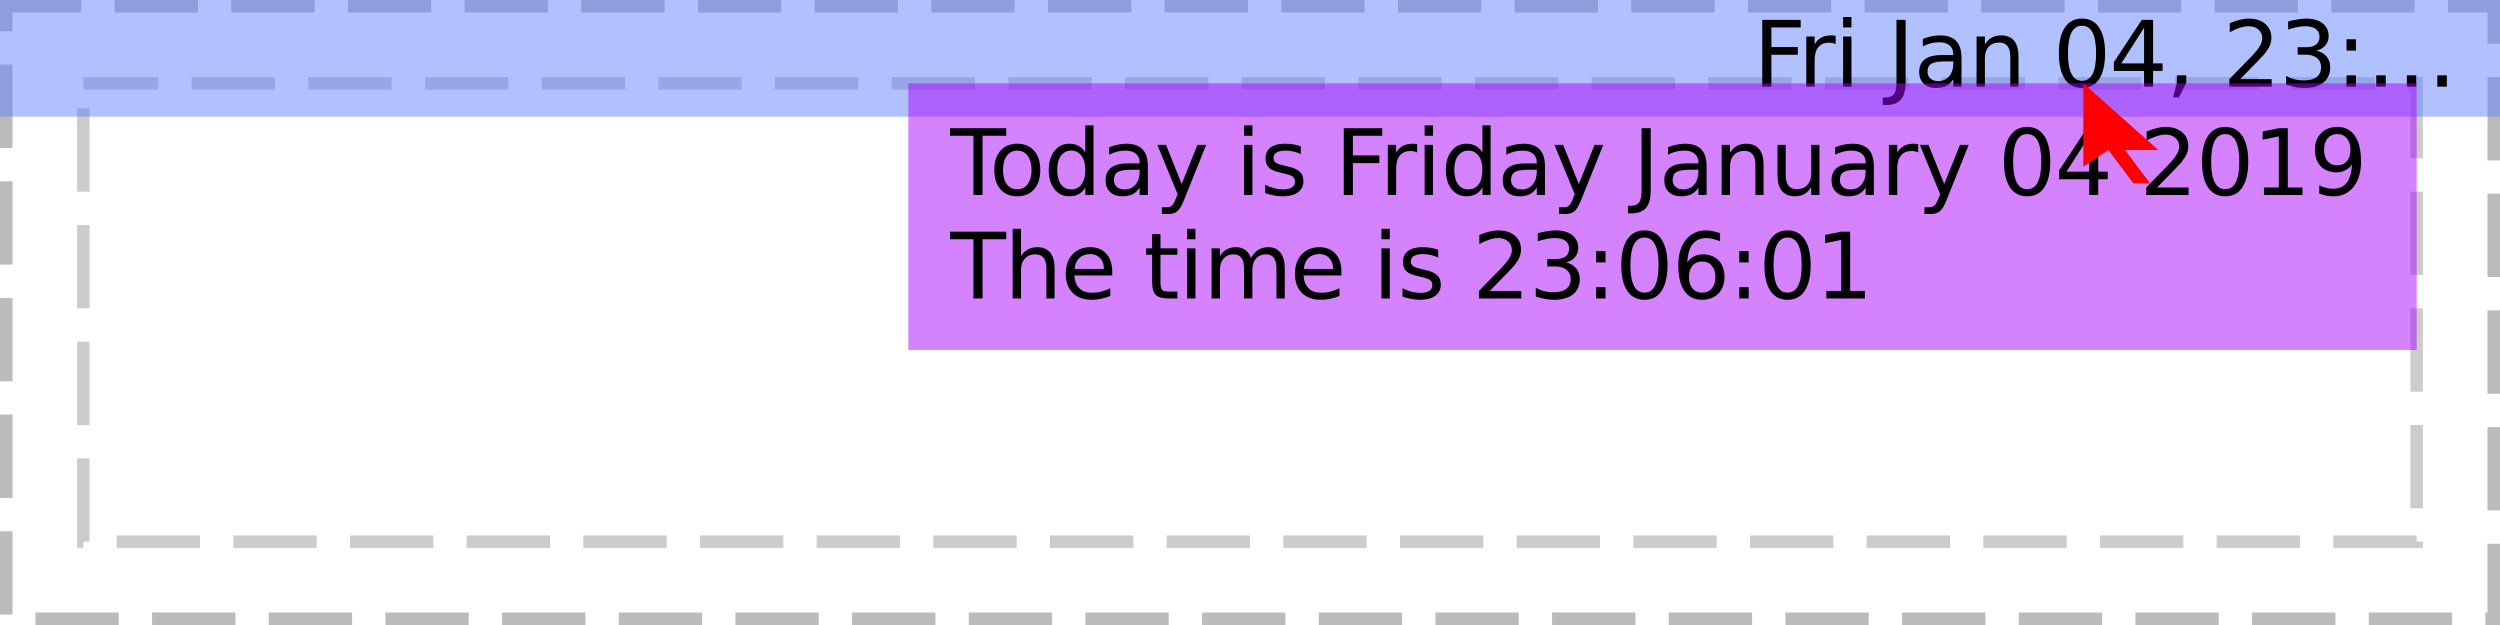
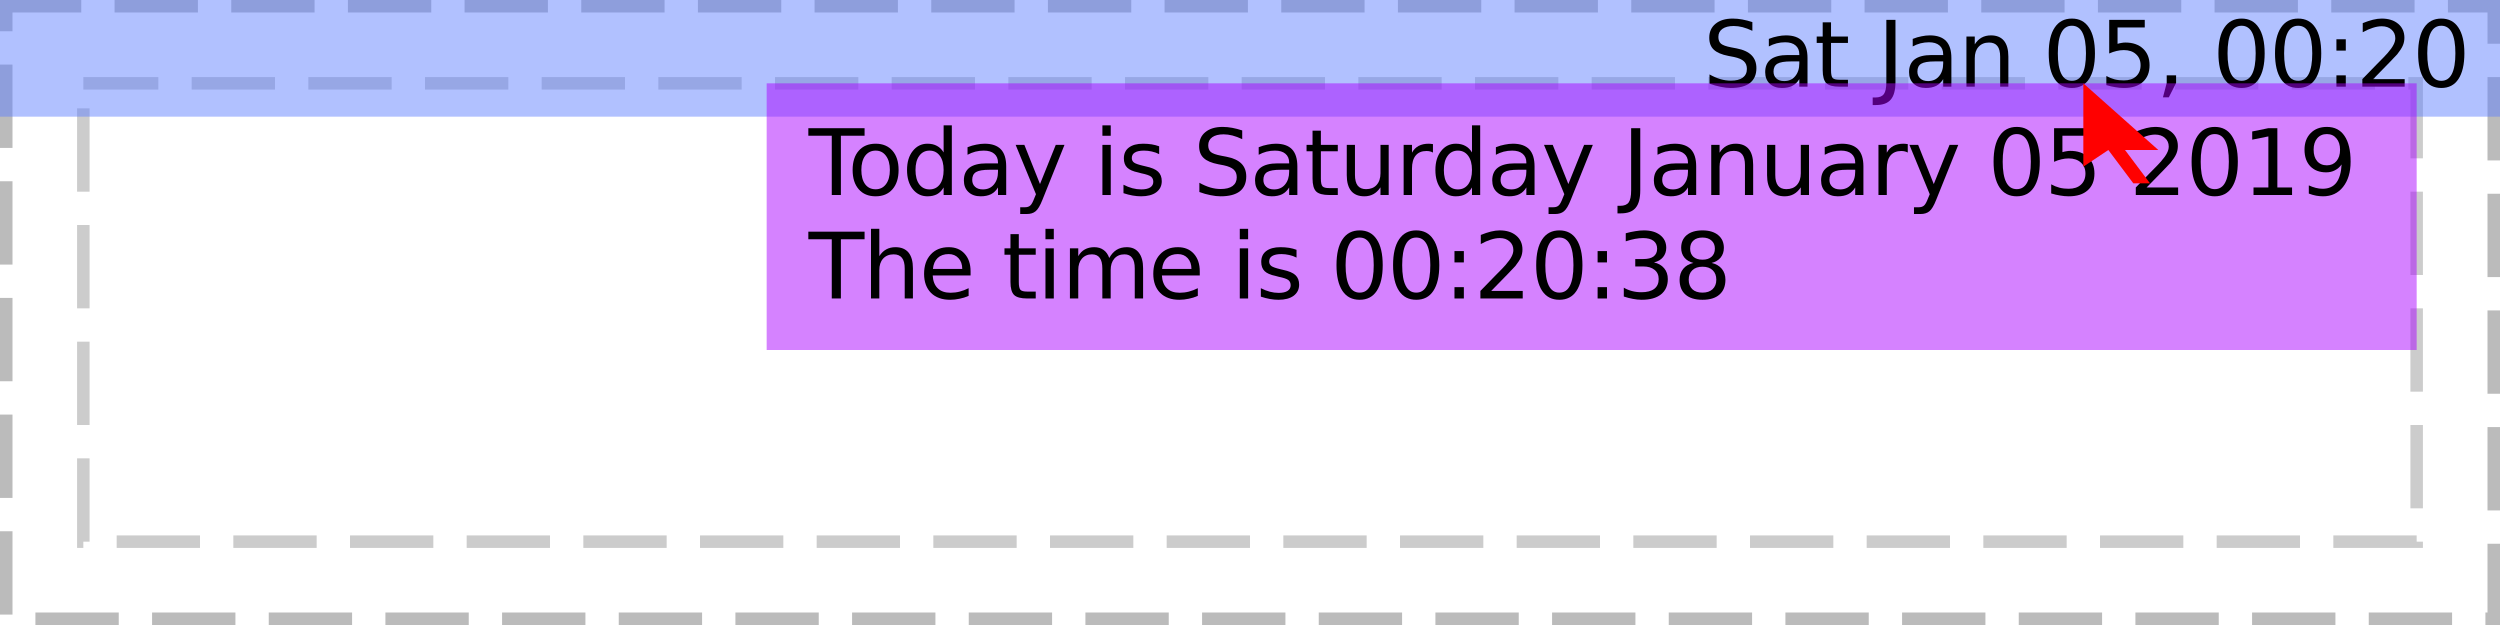
<svg xmlns="http://www.w3.org/2000/svg" xmlns:xlink="http://www.w3.org/1999/xlink" width="300pt" height="75pt" viewBox="0 0 300 75" version="1.1">
  <defs>
    <g>
      <symbol overflow="visible" id="glyph0-0">
        <path style="stroke:none;" d="M 0.547 1.938 L 0.547 -7.75 L 6.047 -7.75 L 6.047 1.938 Z M 1.172 1.328 L 5.438 1.328 L 5.438 -7.141 L 1.172 -7.141 Z M 1.172 1.328 " />
      </symbol>
      <symbol overflow="visible" id="glyph0-1">
        <path style="stroke:none;" d="" />
      </symbol>
      <symbol overflow="visible" id="glyph0-2">
-         <path style="stroke:none;" d="M 1.078 -8.016 L 5.688 -8.016 L 5.688 -7.109 L 2.172 -7.109 L 2.172 -4.75 L 5.344 -4.75 L 5.344 -3.828 L 2.172 -3.828 L 2.172 0 L 1.078 0 Z M 1.078 -8.016 " />
+         <path style="stroke:none;" d="M 5.891 -7.75 L 5.891 -6.703 C 5.473 -6.898 5.082 -7.047 4.719 -7.141 C 4.352 -7.234 4 -7.281 3.656 -7.281 C 3.07 -7.281 2.617 -7.164 2.297 -6.938 C 1.973 -6.707 1.812 -6.383 1.812 -5.969 C 1.812 -5.613 1.914 -5.344 2.125 -5.156 C 2.344 -4.977 2.75 -4.832 3.344 -4.719 L 4 -4.594 C 4.812 -4.438 5.41 -4.16 5.797 -3.766 C 6.18 -3.379 6.375 -2.863 6.375 -2.219 C 6.375 -1.438 6.113 -0.844 5.594 -0.438 C 5.07 -0.039 4.305 0.156 3.297 0.156 C 2.922 0.156 2.516 0.109 2.078 0.016 C 1.648 -0.066 1.207 -0.191 0.75 -0.359 L 0.75 -1.469 C 1.195 -1.219 1.629 -1.031 2.047 -0.906 C 2.473 -0.781 2.891 -0.719 3.297 -0.719 C 3.922 -0.719 4.398 -0.836 4.734 -1.078 C 5.066 -1.328 5.234 -1.676 5.234 -2.125 C 5.234 -2.52 5.113 -2.828 4.875 -3.047 C 4.633 -3.273 4.238 -3.445 3.688 -3.562 L 3.031 -3.688 C 2.219 -3.844 1.629 -4.094 1.266 -4.438 C 0.898 -4.781 0.719 -5.258 0.719 -5.875 C 0.719 -6.582 0.969 -7.141 1.469 -7.547 C 1.969 -7.961 2.66 -8.172 3.547 -8.172 C 3.922 -8.172 4.301 -8.133 4.688 -8.062 C 5.082 -7.988 5.484 -7.883 5.891 -7.75 Z M 5.891 -7.75 " />
      </symbol>
      <symbol overflow="visible" id="glyph0-3">
-         <path style="stroke:none;" d="M 4.516 -5.094 C 4.41 -5.156 4.289 -5.203 4.156 -5.234 C 4.031 -5.266 3.891 -5.281 3.734 -5.281 C 3.172 -5.281 2.738 -5.098 2.438 -4.734 C 2.145 -4.367 2 -3.848 2 -3.172 L 2 0 L 1 0 L 1 -6.016 L 2 -6.016 L 2 -5.078 C 2.195 -5.441 2.461 -5.711 2.797 -5.891 C 3.129 -6.066 3.535 -6.156 4.016 -6.156 C 4.086 -6.156 4.16 -6.148 4.234 -6.141 C 4.316 -6.141 4.41 -6.129 4.516 -6.109 Z M 4.516 -5.094 " />
+         <path style="stroke:none;" d="M 3.766 -3.031 C 2.973 -3.031 2.422 -2.938 2.109 -2.75 C 1.805 -2.562 1.656 -2.25 1.656 -1.812 C 1.656 -1.469 1.77 -1.191 2 -0.984 C 2.227 -0.773 2.539 -0.672 2.938 -0.672 C 3.488 -0.672 3.926 -0.863 4.25 -1.25 C 4.582 -1.645 4.75 -2.16 4.75 -2.797 L 4.75 -3.031 Z M 5.734 -3.438 L 5.734 0 L 4.75 0 L 4.75 -0.906 C 4.531 -0.539 4.25 -0.27 3.906 -0.094 C 3.57 0.07 3.16 0.156 2.672 0.156 C 2.055 0.156 1.566 -0.016 1.203 -0.359 C 0.836 -0.703 0.656 -1.164 0.656 -1.75 C 0.656 -2.426 0.879 -2.938 1.328 -3.281 C 1.785 -3.625 2.469 -3.797 3.375 -3.797 L 4.75 -3.797 L 4.75 -3.891 C 4.75 -4.348 4.598 -4.703 4.297 -4.953 C 4.004 -5.203 3.586 -5.328 3.047 -5.328 C 2.703 -5.328 2.363 -5.285 2.031 -5.203 C 1.707 -5.117 1.395 -4.992 1.094 -4.828 L 1.094 -5.734 C 1.457 -5.879 1.812 -5.984 2.156 -6.047 C 2.5 -6.117 2.828 -6.156 3.141 -6.156 C 4.016 -6.156 4.664 -5.93 5.094 -5.484 C 5.52 -5.035 5.734 -4.352 5.734 -3.438 Z M 5.734 -3.438 " />
      </symbol>
      <symbol overflow="visible" id="glyph0-4">
-         <path style="stroke:none;" d="M 1.031 -6.016 L 2.031 -6.016 L 2.031 0 L 1.031 0 Z M 1.031 -8.359 L 2.031 -8.359 L 2.031 -7.109 L 1.031 -7.109 Z M 1.031 -8.359 " />
+         <path style="stroke:none;" d="M 2.016 -7.719 L 2.016 -6.016 L 4.047 -6.016 L 4.047 -5.25 L 2.016 -5.25 L 2.016 -1.984 C 2.016 -1.492 2.082 -1.176 2.219 -1.031 C 2.352 -0.895 2.625 -0.828 3.031 -0.828 L 4.047 -0.828 L 4.047 0 L 3.031 0 C 2.27 0 1.742 -0.141 1.453 -0.422 C 1.16 -0.711 1.016 -1.234 1.016 -1.984 L 1.016 -5.25 L 0.297 -5.25 L 0.297 -6.016 L 1.016 -6.016 L 1.016 -7.719 Z M 2.016 -7.719 " />
      </symbol>
      <symbol overflow="visible" id="glyph0-5">
        <path style="stroke:none;" d="M 1.078 -8.016 L 2.172 -8.016 L 2.172 -0.562 C 2.172 0.406 1.984 1.109 1.609 1.547 C 1.242 1.984 0.656 2.203 -0.156 2.203 L -0.562 2.203 L -0.562 1.297 L -0.234 1.297 C 0.242 1.297 0.582 1.16 0.781 0.891 C 0.977 0.617 1.078 0.133 1.078 -0.562 Z M 1.078 -8.016 " />
      </symbol>
      <symbol overflow="visible" id="glyph0-6">
-         <path style="stroke:none;" d="M 3.766 -3.031 C 2.973 -3.031 2.422 -2.938 2.109 -2.75 C 1.805 -2.562 1.656 -2.25 1.656 -1.812 C 1.656 -1.469 1.77 -1.191 2 -0.984 C 2.227 -0.773 2.539 -0.672 2.938 -0.672 C 3.488 -0.672 3.926 -0.863 4.25 -1.25 C 4.582 -1.645 4.75 -2.16 4.75 -2.797 L 4.75 -3.031 Z M 5.734 -3.438 L 5.734 0 L 4.75 0 L 4.75 -0.906 C 4.531 -0.539 4.25 -0.27 3.906 -0.094 C 3.57 0.07 3.16 0.156 2.672 0.156 C 2.055 0.156 1.566 -0.016 1.203 -0.359 C 0.836 -0.703 0.656 -1.164 0.656 -1.75 C 0.656 -2.426 0.879 -2.938 1.328 -3.281 C 1.785 -3.625 2.469 -3.797 3.375 -3.797 L 4.75 -3.797 L 4.75 -3.891 C 4.75 -4.348 4.598 -4.703 4.297 -4.953 C 4.004 -5.203 3.586 -5.328 3.047 -5.328 C 2.703 -5.328 2.363 -5.285 2.031 -5.203 C 1.707 -5.117 1.395 -4.992 1.094 -4.828 L 1.094 -5.734 C 1.457 -5.879 1.812 -5.984 2.156 -6.047 C 2.5 -6.117 2.828 -6.156 3.141 -6.156 C 4.016 -6.156 4.664 -5.93 5.094 -5.484 C 5.52 -5.035 5.734 -4.352 5.734 -3.438 Z M 5.734 -3.438 " />
+         <path style="stroke:none;" d="M 6.031 -3.625 L 6.031 0 L 5.047 0 L 5.047 -3.594 C 5.047 -4.164 4.938 -4.594 4.719 -4.875 C 4.5 -5.156 4.164 -5.297 3.719 -5.297 C 3.188 -5.297 2.766 -5.125 2.453 -4.781 C 2.148 -4.445 2 -3.988 2 -3.406 L 2 0 L 1 0 L 1 -6.016 L 2 -6.016 L 2 -5.078 C 2.227 -5.441 2.504 -5.711 2.828 -5.891 C 3.148 -6.066 3.52 -6.156 3.938 -6.156 C 4.625 -6.156 5.145 -5.941 5.5 -5.516 C 5.852 -5.086 6.031 -4.457 6.031 -3.625 Z M 6.031 -3.625 " />
      </symbol>
      <symbol overflow="visible" id="glyph0-7">
-         <path style="stroke:none;" d="M 6.031 -3.625 L 6.031 0 L 5.047 0 L 5.047 -3.594 C 5.047 -4.164 4.938 -4.594 4.719 -4.875 C 4.5 -5.156 4.164 -5.297 3.719 -5.297 C 3.188 -5.297 2.766 -5.125 2.453 -4.781 C 2.148 -4.445 2 -3.988 2 -3.406 L 2 0 L 1 0 L 1 -6.016 L 2 -6.016 L 2 -5.078 C 2.227 -5.441 2.504 -5.711 2.828 -5.891 C 3.148 -6.066 3.52 -6.156 3.938 -6.156 C 4.625 -6.156 5.145 -5.941 5.5 -5.516 C 5.852 -5.086 6.031 -4.457 6.031 -3.625 Z M 6.031 -3.625 " />
+         <path style="stroke:none;" d="M 3.5 -7.312 C 2.938 -7.312 2.516 -7.035 2.234 -6.484 C 1.953 -5.93 1.812 -5.102 1.812 -4 C 1.812 -2.906 1.953 -2.082 2.234 -1.531 C 2.516 -0.977 2.938 -0.703 3.5 -0.703 C 4.062 -0.703 4.484 -0.977 4.766 -1.531 C 5.047 -2.082 5.188 -2.906 5.188 -4 C 5.188 -5.102 5.047 -5.93 4.766 -6.484 C 4.484 -7.035 4.062 -7.312 3.5 -7.312 Z M 3.5 -8.172 C 4.395 -8.172 5.078 -7.812 5.547 -7.094 C 6.023 -6.383 6.266 -5.352 6.266 -4 C 6.266 -2.656 6.023 -1.625 5.547 -0.906 C 5.078 -0.195 4.395 0.156 3.5 0.156 C 2.602 0.156 1.914 -0.195 1.438 -0.906 C 0.957 -1.625 0.719 -2.656 0.719 -4 C 0.719 -5.352 0.957 -6.383 1.438 -7.094 C 1.914 -7.812 2.602 -8.172 3.5 -8.172 Z M 3.5 -8.172 " />
      </symbol>
      <symbol overflow="visible" id="glyph0-8">
-         <path style="stroke:none;" d="M 3.5 -7.312 C 2.938 -7.312 2.516 -7.035 2.234 -6.484 C 1.953 -5.93 1.812 -5.102 1.812 -4 C 1.812 -2.906 1.953 -2.082 2.234 -1.531 C 2.516 -0.977 2.938 -0.703 3.5 -0.703 C 4.062 -0.703 4.484 -0.977 4.766 -1.531 C 5.047 -2.082 5.188 -2.906 5.188 -4 C 5.188 -5.102 5.047 -5.93 4.766 -6.484 C 4.484 -7.035 4.062 -7.312 3.5 -7.312 Z M 3.5 -8.172 C 4.395 -8.172 5.078 -7.812 5.547 -7.094 C 6.023 -6.383 6.266 -5.352 6.266 -4 C 6.266 -2.656 6.023 -1.625 5.547 -0.906 C 5.078 -0.195 4.395 0.156 3.5 0.156 C 2.602 0.156 1.914 -0.195 1.438 -0.906 C 0.957 -1.625 0.719 -2.656 0.719 -4 C 0.719 -5.352 0.957 -6.383 1.438 -7.094 C 1.914 -7.812 2.602 -8.172 3.5 -8.172 Z M 3.5 -8.172 " />
+         <path style="stroke:none;" d="M 1.188 -8.016 L 5.453 -8.016 L 5.453 -7.109 L 2.188 -7.109 L 2.188 -5.141 C 2.344 -5.191 2.5 -5.227 2.656 -5.25 C 2.812 -5.281 2.969 -5.297 3.125 -5.297 C 4.02 -5.297 4.727 -5.051 5.25 -4.562 C 5.77 -4.07 6.031 -3.41 6.031 -2.578 C 6.031 -1.711 5.758 -1.039 5.219 -0.562 C 4.688 -0.082 3.93 0.156 2.953 0.156 C 2.617 0.156 2.273 0.125 1.922 0.062 C 1.578 0.008 1.219 -0.07 0.844 -0.188 L 0.844 -1.281 C 1.164 -1.102 1.5 -0.969 1.844 -0.875 C 2.188 -0.789 2.551 -0.75 2.938 -0.75 C 3.562 -0.75 4.051 -0.91 4.406 -1.234 C 4.77 -1.566 4.953 -2.016 4.953 -2.578 C 4.953 -3.129 4.77 -3.566 4.406 -3.891 C 4.051 -4.223 3.562 -4.391 2.938 -4.391 C 2.645 -4.391 2.352 -4.352 2.062 -4.281 C 1.781 -4.219 1.488 -4.117 1.188 -3.984 Z M 1.188 -8.016 " />
      </symbol>
      <symbol overflow="visible" id="glyph0-9">
-         <path style="stroke:none;" d="M 4.156 -7.078 L 1.422 -2.797 L 4.156 -2.797 Z M 3.875 -8.016 L 5.234 -8.016 L 5.234 -2.797 L 6.375 -2.797 L 6.375 -1.891 L 5.234 -1.891 L 5.234 0 L 4.156 0 L 4.156 -1.891 L 0.531 -1.891 L 0.531 -2.938 Z M 3.875 -8.016 " />
+         <path style="stroke:none;" d="M 1.297 -1.359 L 2.422 -1.359 L 2.422 -0.438 L 1.547 1.281 L 0.844 1.281 L 1.297 -0.438 Z M 1.297 -1.359 " />
      </symbol>
      <symbol overflow="visible" id="glyph0-10">
-         <path style="stroke:none;" d="M 1.297 -1.359 L 2.422 -1.359 L 2.422 -0.438 L 1.547 1.281 L 0.844 1.281 L 1.297 -0.438 Z M 1.297 -1.359 " />
+         <path style="stroke:none;" d="M 1.297 -1.359 L 2.422 -1.359 L 2.422 0 L 1.297 0 Z M 1.297 -5.688 L 2.422 -5.688 L 2.422 -4.328 L 1.297 -4.328 Z M 1.297 -5.688 " />
      </symbol>
      <symbol overflow="visible" id="glyph0-11">
        <path style="stroke:none;" d="M 2.109 -0.906 L 5.891 -0.906 L 5.891 0 L 0.812 0 L 0.812 -0.906 C 1.219 -1.332 1.773 -1.906 2.484 -2.625 C 3.203 -3.344 3.648 -3.805 3.828 -4.016 C 4.172 -4.41 4.41 -4.742 4.547 -5.016 C 4.691 -5.285 4.766 -5.551 4.766 -5.812 C 4.766 -6.238 4.613 -6.582 4.312 -6.844 C 4.02 -7.113 3.629 -7.25 3.141 -7.25 C 2.805 -7.25 2.445 -7.188 2.062 -7.062 C 1.688 -6.945 1.285 -6.77 0.859 -6.531 L 0.859 -7.625 C 1.297 -7.801 1.703 -7.938 2.078 -8.031 C 2.461 -8.125 2.812 -8.172 3.125 -8.172 C 3.957 -8.172 4.617 -7.961 5.109 -7.547 C 5.609 -7.129 5.859 -6.57 5.859 -5.875 C 5.859 -5.539 5.797 -5.227 5.672 -4.938 C 5.547 -4.645 5.32 -4.297 5 -3.891 C 4.906 -3.785 4.617 -3.484 4.141 -2.984 C 3.66 -2.492 2.984 -1.801 2.109 -0.906 Z M 2.109 -0.906 " />
      </symbol>
      <symbol overflow="visible" id="glyph0-12">
+         <path style="stroke:none;" d="M -0.031 -8.016 L 6.75 -8.016 L 6.75 -7.109 L 3.906 -7.109 L 3.906 0 L 2.812 0 L 2.812 -7.109 L -0.031 -7.109 Z M -0.031 -8.016 " />
+       </symbol>
+       <symbol overflow="visible" id="glyph0-13">
+         <path style="stroke:none;" d="M 3.375 -5.328 C 2.844 -5.328 2.422 -5.117 2.109 -4.703 C 1.805 -4.285 1.656 -3.719 1.656 -3 C 1.656 -2.281 1.805 -1.711 2.109 -1.297 C 2.41 -0.891 2.832 -0.688 3.375 -0.688 C 3.895 -0.688 4.305 -0.891 4.609 -1.297 C 4.922 -1.711 5.078 -2.281 5.078 -3 C 5.078 -3.719 4.922 -4.285 4.609 -4.703 C 4.305 -5.117 3.895 -5.328 3.375 -5.328 Z M 3.375 -6.156 C 4.227 -6.156 4.898 -5.875 5.391 -5.312 C 5.879 -4.758 6.125 -3.988 6.125 -3 C 6.125 -2.02 5.879 -1.25 5.391 -0.688 C 4.898 -0.125 4.227 0.156 3.375 0.156 C 2.508 0.156 1.832 -0.125 1.344 -0.688 C 0.852 -1.25 0.609 -2.02 0.609 -3 C 0.609 -3.988 0.852 -4.758 1.344 -5.312 C 1.832 -5.875 2.508 -6.156 3.375 -6.156 Z M 3.375 -6.156 " />
+       </symbol>
+       <symbol overflow="visible" id="glyph0-14">
+         <path style="stroke:none;" d="M 5 -5.109 L 5 -8.359 L 5.984 -8.359 L 5.984 0 L 5 0 L 5 -0.906 C 4.789 -0.539 4.523 -0.27 4.203 -0.094 C 3.891 0.07 3.508 0.156 3.062 0.156 C 2.344 0.156 1.754 -0.129 1.297 -0.703 C 0.836 -1.285 0.609 -2.051 0.609 -3 C 0.609 -3.945 0.836 -4.707 1.297 -5.281 C 1.754 -5.863 2.344 -6.156 3.062 -6.156 C 3.508 -6.156 3.891 -6.066 4.203 -5.891 C 4.523 -5.723 4.789 -5.461 5 -5.109 Z M 1.625 -3 C 1.625 -2.27 1.773 -1.695 2.078 -1.281 C 2.379 -0.875 2.789 -0.672 3.312 -0.672 C 3.832 -0.672 4.242 -0.875 4.547 -1.281 C 4.848 -1.695 5 -2.27 5 -3 C 5 -3.727 4.848 -4.297 4.547 -4.703 C 4.242 -5.117 3.832 -5.328 3.312 -5.328 C 2.789 -5.328 2.379 -5.117 2.078 -4.703 C 1.773 -4.297 1.625 -3.727 1.625 -3 Z M 1.625 -3 " />
+       </symbol>
+       <symbol overflow="visible" id="glyph0-15">
+         <path style="stroke:none;" d="M 3.547 0.562 C 3.266 1.281 2.988 1.742 2.719 1.953 C 2.457 2.172 2.102 2.281 1.656 2.281 L 0.875 2.281 L 0.875 1.469 L 1.453 1.469 C 1.723 1.469 1.93 1.398 2.078 1.266 C 2.234 1.141 2.398 0.836 2.578 0.359 L 2.766 -0.094 L 0.328 -6.016 L 1.375 -6.016 L 3.25 -1.312 L 5.141 -6.016 L 6.188 -6.016 Z M 3.547 0.562 " />
+       </symbol>
+       <symbol overflow="visible" id="glyph0-16">
+         <path style="stroke:none;" d="M 1.031 -6.016 L 2.031 -6.016 L 2.031 0 L 1.031 0 Z M 1.031 -8.359 L 2.031 -8.359 L 2.031 -7.109 L 1.031 -7.109 Z M 1.031 -8.359 " />
+       </symbol>
+       <symbol overflow="visible" id="glyph0-17">
+         <path style="stroke:none;" d="M 4.875 -5.844 L 4.875 -4.906 C 4.594 -5.051 4.301 -5.156 4 -5.219 C 3.695 -5.289 3.383 -5.328 3.062 -5.328 C 2.57 -5.328 2.203 -5.25 1.953 -5.094 C 1.711 -4.945 1.594 -4.727 1.594 -4.438 C 1.594 -4.207 1.68 -4.023 1.859 -3.891 C 2.035 -3.766 2.391 -3.641 2.922 -3.516 L 3.25 -3.438 C 3.957 -3.289 4.457 -3.078 4.75 -2.797 C 5.039 -2.523 5.188 -2.145 5.188 -1.656 C 5.188 -1.102 4.969 -0.66 4.531 -0.328 C 4.094 -0.004 3.484 0.156 2.703 0.156 C 2.379 0.156 2.039 0.125 1.688 0.062 C 1.344 0 0.977 -0.094 0.594 -0.219 L 0.594 -1.234 C 0.957 -1.047 1.316 -0.906 1.672 -0.812 C 2.023 -0.719 2.379 -0.672 2.734 -0.672 C 3.191 -0.672 3.547 -0.75 3.797 -0.906 C 4.047 -1.07 4.172 -1.297 4.172 -1.578 C 4.172 -1.848 4.082 -2.055 3.906 -2.203 C 3.727 -2.348 3.332 -2.484 2.719 -2.609 L 2.375 -2.703 C 1.758 -2.828 1.316 -3.02 1.047 -3.281 C 0.773 -3.551 0.641 -3.922 0.641 -4.391 C 0.641 -4.953 0.836 -5.383 1.234 -5.688 C 1.641 -6 2.211 -6.156 2.953 -6.156 C 3.316 -6.156 3.66 -6.129 3.984 -6.078 C 4.305 -6.023 4.602 -5.945 4.875 -5.844 Z M 4.875 -5.844 " />
+       </symbol>
+       <symbol overflow="visible" id="glyph0-18">
+         <path style="stroke:none;" d="M 0.938 -2.375 L 0.938 -6.016 L 1.922 -6.016 L 1.922 -2.406 C 1.922 -1.844 2.031 -1.414 2.25 -1.125 C 2.477 -0.844 2.812 -0.703 3.25 -0.703 C 3.789 -0.703 4.211 -0.867 4.516 -1.203 C 4.828 -1.547 4.984 -2.016 4.984 -2.609 L 4.984 -6.016 L 5.969 -6.016 L 5.969 0 L 4.984 0 L 4.984 -0.922 C 4.742 -0.555 4.461 -0.285 4.141 -0.109 C 3.828 0.066 3.461 0.156 3.047 0.156 C 2.359 0.156 1.832 -0.055 1.469 -0.484 C 1.113 -0.922 0.938 -1.551 0.938 -2.375 Z M 3.422 -6.156 Z M 3.422 -6.156 " />
+       </symbol>
+       <symbol overflow="visible" id="glyph0-19">
+         <path style="stroke:none;" d="M 4.516 -5.094 C 4.41 -5.156 4.289 -5.203 4.156 -5.234 C 4.031 -5.266 3.891 -5.281 3.734 -5.281 C 3.172 -5.281 2.738 -5.098 2.438 -4.734 C 2.145 -4.367 2 -3.848 2 -3.172 L 2 0 L 1 0 L 1 -6.016 L 2 -6.016 L 2 -5.078 C 2.195 -5.441 2.461 -5.711 2.797 -5.891 C 3.129 -6.066 3.535 -6.156 4.016 -6.156 C 4.086 -6.156 4.16 -6.148 4.234 -6.141 C 4.316 -6.141 4.41 -6.129 4.516 -6.109 Z M 4.516 -5.094 " />
+       </symbol>
+       <symbol overflow="visible" id="glyph0-20">
+         <path style="stroke:none;" d="M 1.359 -0.906 L 3.141 -0.906 L 3.141 -7.031 L 1.203 -6.641 L 1.203 -7.625 L 3.125 -8.016 L 4.219 -8.016 L 4.219 -0.906 L 5.984 -0.906 L 5.984 0 L 1.359 0 Z M 1.359 -0.906 " />
+       </symbol>
+       <symbol overflow="visible" id="glyph0-21">
+         <path style="stroke:none;" d="M 1.203 -0.172 L 1.203 -1.156 C 1.473 -1.031 1.75 -0.93 2.031 -0.859 C 2.312 -0.785 2.586 -0.75 2.859 -0.75 C 3.578 -0.75 4.125 -0.988 4.5 -1.469 C 4.875 -1.957 5.086 -2.691 5.141 -3.672 C 4.93 -3.367 4.664 -3.133 4.344 -2.969 C 4.031 -2.801 3.68 -2.719 3.297 -2.719 C 2.492 -2.719 1.859 -2.957 1.391 -3.438 C 0.922 -3.926 0.688 -4.594 0.688 -5.438 C 0.688 -6.258 0.93 -6.922 1.422 -7.422 C 1.91 -7.922 2.562 -8.172 3.375 -8.172 C 4.301 -8.172 5.004 -7.812 5.484 -7.094 C 5.973 -6.383 6.219 -5.352 6.219 -4 C 6.219 -2.738 5.914 -1.727 5.312 -0.969 C 4.719 -0.219 3.914 0.156 2.906 0.156 C 2.633 0.156 2.359 0.129 2.078 0.078 C 1.797 0.023 1.504 -0.055 1.203 -0.172 Z M 3.375 -3.562 C 3.852 -3.562 4.234 -3.727 4.516 -4.062 C 4.805 -4.395 4.953 -4.852 4.953 -5.438 C 4.953 -6.008 4.805 -6.461 4.516 -6.797 C 4.234 -7.141 3.852 -7.312 3.375 -7.312 C 2.883 -7.312 2.492 -7.141 2.203 -6.797 C 1.922 -6.461 1.781 -6.008 1.781 -5.438 C 1.781 -4.852 1.922 -4.395 2.203 -4.062 C 2.492 -3.727 2.883 -3.562 3.375 -3.562 Z M 3.375 -3.562 " />
+       </symbol>
+       <symbol overflow="visible" id="glyph0-22">
+         <path style="stroke:none;" d="M 6.031 -3.625 L 6.031 0 L 5.047 0 L 5.047 -3.594 C 5.047 -4.164 4.938 -4.594 4.719 -4.875 C 4.5 -5.156 4.164 -5.297 3.719 -5.297 C 3.188 -5.297 2.766 -5.125 2.453 -4.781 C 2.148 -4.445 2 -3.988 2 -3.406 L 2 0 L 1 0 L 1 -8.359 L 2 -8.359 L 2 -5.078 C 2.227 -5.441 2.504 -5.711 2.828 -5.891 C 3.148 -6.066 3.52 -6.156 3.938 -6.156 C 4.625 -6.156 5.145 -5.941 5.5 -5.516 C 5.852 -5.086 6.031 -4.457 6.031 -3.625 Z M 6.031 -3.625 " />
+       </symbol>
+       <symbol overflow="visible" id="glyph0-23">
+         <path style="stroke:none;" d="M 6.188 -3.25 L 6.188 -2.766 L 1.641 -2.766 C 1.68 -2.086 1.883 -1.57 2.25 -1.219 C 2.613 -0.863 3.125 -0.688 3.781 -0.688 C 4.164 -0.688 4.535 -0.734 4.891 -0.828 C 5.242 -0.922 5.598 -1.055 5.953 -1.234 L 5.953 -0.312 C 5.598 -0.156 5.234 -0.039 4.859 0.031 C 4.484 0.113 4.109 0.156 3.734 0.156 C 2.766 0.156 2 -0.117 1.438 -0.672 C 0.883 -1.234 0.609 -1.992 0.609 -2.953 C 0.609 -3.93 0.875 -4.707 1.406 -5.281 C 1.938 -5.863 2.656 -6.156 3.562 -6.156 C 4.363 -6.156 5 -5.895 5.469 -5.375 C 5.945 -4.852 6.188 -4.145 6.188 -3.25 Z M 5.188 -3.547 C 5.188 -4.086 5.035 -4.52 4.734 -4.844 C 4.441 -5.164 4.051 -5.328 3.562 -5.328 C 3.008 -5.328 2.566 -5.172 2.234 -4.859 C 1.91 -4.547 1.723 -4.109 1.672 -3.547 Z M 5.188 -3.547 " />
+       </symbol>
+       <symbol overflow="visible" id="glyph0-24">
+         <path style="stroke:none;" d="M 5.719 -4.859 C 5.969 -5.305 6.266 -5.633 6.609 -5.844 C 6.953 -6.051 7.359 -6.156 7.828 -6.156 C 8.453 -6.156 8.93 -5.938 9.266 -5.5 C 9.609 -5.062 9.781 -4.438 9.781 -3.625 L 9.781 0 L 8.781 0 L 8.781 -3.594 C 8.781 -4.176 8.676 -4.602 8.469 -4.875 C 8.27 -5.156 7.961 -5.297 7.547 -5.297 C 7.035 -5.297 6.629 -5.125 6.328 -4.781 C 6.035 -4.445 5.891 -3.988 5.891 -3.406 L 5.891 0 L 4.891 0 L 4.891 -3.594 C 4.891 -4.176 4.785 -4.602 4.578 -4.875 C 4.379 -5.156 4.066 -5.297 3.641 -5.297 C 3.141 -5.297 2.738 -5.125 2.438 -4.781 C 2.145 -4.445 2 -3.988 2 -3.406 L 2 0 L 1 0 L 1 -6.016 L 2 -6.016 L 2 -5.078 C 2.219 -5.453 2.484 -5.723 2.797 -5.891 C 3.117 -6.066 3.492 -6.156 3.922 -6.156 C 4.359 -6.156 4.727 -6.047 5.031 -5.828 C 5.344 -5.609 5.57 -5.285 5.719 -4.859 Z M 5.719 -4.859 " />
+       </symbol>
+       <symbol overflow="visible" id="glyph0-25">
        <path style="stroke:none;" d="M 4.469 -4.328 C 4.988 -4.211 5.395 -3.977 5.688 -3.625 C 5.977 -3.281 6.125 -2.848 6.125 -2.328 C 6.125 -1.535 5.848 -0.922 5.297 -0.484 C 4.754 -0.055 3.984 0.156 2.984 0.156 C 2.641 0.156 2.289 0.117 1.938 0.047 C 1.582 -0.016 1.219 -0.109 0.844 -0.234 L 0.844 -1.297 C 1.145 -1.117 1.473 -0.984 1.828 -0.891 C 2.18 -0.797 2.555 -0.75 2.953 -0.75 C 3.629 -0.75 4.145 -0.883 4.5 -1.156 C 4.852 -1.426 5.031 -1.816 5.031 -2.328 C 5.031 -2.805 4.863 -3.176 4.531 -3.438 C 4.207 -3.707 3.75 -3.844 3.156 -3.844 L 2.219 -3.844 L 2.219 -4.734 L 3.203 -4.734 C 3.734 -4.734 4.141 -4.836 4.422 -5.047 C 4.703 -5.266 4.844 -5.57 4.844 -5.969 C 4.844 -6.383 4.695 -6.703 4.406 -6.922 C 4.113 -7.141 3.695 -7.25 3.156 -7.25 C 2.863 -7.25 2.547 -7.219 2.203 -7.156 C 1.859 -7.094 1.484 -6.992 1.078 -6.859 L 1.078 -7.828 C 1.492 -7.941 1.879 -8.023 2.234 -8.078 C 2.598 -8.141 2.938 -8.172 3.25 -8.172 C 4.07 -8.172 4.723 -7.984 5.203 -7.609 C 5.691 -7.234 5.938 -6.723 5.938 -6.078 C 5.938 -5.641 5.805 -5.266 5.547 -4.953 C 5.297 -4.648 4.938 -4.441 4.469 -4.328 Z M 4.469 -4.328 " />
      </symbol>
-       <symbol overflow="visible" id="glyph0-13">
-         <path style="stroke:none;" d="M 1.297 -1.359 L 2.422 -1.359 L 2.422 0 L 1.297 0 Z M 1.297 -5.688 L 2.422 -5.688 L 2.422 -4.328 L 1.297 -4.328 Z M 1.297 -5.688 " />
-       </symbol>
-       <symbol overflow="visible" id="glyph0-14">
-         <path style="stroke:none;" d="M 4.938 -1.359 L 6.062 -1.359 L 6.062 0 L 4.938 0 Z M 8.594 -1.359 L 9.734 -1.359 L 9.734 0 L 8.594 0 Z M 1.266 -1.359 L 2.406 -1.359 L 2.406 0 L 1.266 0 Z M 1.266 -1.359 " />
-       </symbol>
-       <symbol overflow="visible" id="glyph0-15">
-         <path style="stroke:none;" d="M -0.031 -8.016 L 6.75 -8.016 L 6.75 -7.109 L 3.906 -7.109 L 3.906 0 L 2.812 0 L 2.812 -7.109 L -0.031 -7.109 Z M -0.031 -8.016 " />
-       </symbol>
-       <symbol overflow="visible" id="glyph0-16">
-         <path style="stroke:none;" d="M 3.375 -5.328 C 2.844 -5.328 2.422 -5.117 2.109 -4.703 C 1.805 -4.285 1.656 -3.719 1.656 -3 C 1.656 -2.281 1.805 -1.711 2.109 -1.297 C 2.41 -0.891 2.832 -0.688 3.375 -0.688 C 3.895 -0.688 4.305 -0.891 4.609 -1.297 C 4.922 -1.711 5.078 -2.281 5.078 -3 C 5.078 -3.719 4.922 -4.285 4.609 -4.703 C 4.305 -5.117 3.895 -5.328 3.375 -5.328 Z M 3.375 -6.156 C 4.227 -6.156 4.898 -5.875 5.391 -5.312 C 5.879 -4.758 6.125 -3.988 6.125 -3 C 6.125 -2.02 5.879 -1.25 5.391 -0.688 C 4.898 -0.125 4.227 0.156 3.375 0.156 C 2.508 0.156 1.832 -0.125 1.344 -0.688 C 0.852 -1.25 0.609 -2.02 0.609 -3 C 0.609 -3.988 0.852 -4.758 1.344 -5.312 C 1.832 -5.875 2.508 -6.156 3.375 -6.156 Z M 3.375 -6.156 " />
-       </symbol>
-       <symbol overflow="visible" id="glyph0-17">
-         <path style="stroke:none;" d="M 5 -5.109 L 5 -8.359 L 5.984 -8.359 L 5.984 0 L 5 0 L 5 -0.906 C 4.789 -0.539 4.523 -0.27 4.203 -0.094 C 3.891 0.07 3.508 0.156 3.062 0.156 C 2.344 0.156 1.754 -0.129 1.297 -0.703 C 0.836 -1.285 0.609 -2.051 0.609 -3 C 0.609 -3.945 0.836 -4.707 1.297 -5.281 C 1.754 -5.863 2.344 -6.156 3.062 -6.156 C 3.508 -6.156 3.891 -6.066 4.203 -5.891 C 4.523 -5.723 4.789 -5.461 5 -5.109 Z M 1.625 -3 C 1.625 -2.27 1.773 -1.695 2.078 -1.281 C 2.379 -0.875 2.789 -0.672 3.312 -0.672 C 3.832 -0.672 4.242 -0.875 4.547 -1.281 C 4.848 -1.695 5 -2.27 5 -3 C 5 -3.727 4.848 -4.297 4.547 -4.703 C 4.242 -5.117 3.832 -5.328 3.312 -5.328 C 2.789 -5.328 2.379 -5.117 2.078 -4.703 C 1.773 -4.297 1.625 -3.727 1.625 -3 Z M 1.625 -3 " />
-       </symbol>
-       <symbol overflow="visible" id="glyph0-18">
-         <path style="stroke:none;" d="M 3.547 0.562 C 3.266 1.281 2.988 1.742 2.719 1.953 C 2.457 2.172 2.102 2.281 1.656 2.281 L 0.875 2.281 L 0.875 1.469 L 1.453 1.469 C 1.723 1.469 1.93 1.398 2.078 1.266 C 2.234 1.141 2.398 0.836 2.578 0.359 L 2.766 -0.094 L 0.328 -6.016 L 1.375 -6.016 L 3.25 -1.312 L 5.141 -6.016 L 6.188 -6.016 Z M 3.547 0.562 " />
-       </symbol>
-       <symbol overflow="visible" id="glyph0-19">
-         <path style="stroke:none;" d="M 4.875 -5.844 L 4.875 -4.906 C 4.594 -5.051 4.301 -5.156 4 -5.219 C 3.695 -5.289 3.383 -5.328 3.062 -5.328 C 2.57 -5.328 2.203 -5.25 1.953 -5.094 C 1.711 -4.945 1.594 -4.727 1.594 -4.438 C 1.594 -4.207 1.68 -4.023 1.859 -3.891 C 2.035 -3.766 2.391 -3.641 2.922 -3.516 L 3.25 -3.438 C 3.957 -3.289 4.457 -3.078 4.75 -2.797 C 5.039 -2.523 5.188 -2.145 5.188 -1.656 C 5.188 -1.102 4.969 -0.66 4.531 -0.328 C 4.094 -0.004 3.484 0.156 2.703 0.156 C 2.379 0.156 2.039 0.125 1.688 0.062 C 1.344 0 0.977 -0.094 0.594 -0.219 L 0.594 -1.234 C 0.957 -1.047 1.316 -0.906 1.672 -0.812 C 2.023 -0.719 2.379 -0.672 2.734 -0.672 C 3.191 -0.672 3.547 -0.75 3.797 -0.906 C 4.047 -1.07 4.172 -1.297 4.172 -1.578 C 4.172 -1.848 4.082 -2.055 3.906 -2.203 C 3.727 -2.348 3.332 -2.484 2.719 -2.609 L 2.375 -2.703 C 1.758 -2.828 1.316 -3.02 1.047 -3.281 C 0.773 -3.551 0.641 -3.922 0.641 -4.391 C 0.641 -4.953 0.836 -5.383 1.234 -5.688 C 1.641 -6 2.211 -6.156 2.953 -6.156 C 3.316 -6.156 3.66 -6.129 3.984 -6.078 C 4.305 -6.023 4.602 -5.945 4.875 -5.844 Z M 4.875 -5.844 " />
-       </symbol>
-       <symbol overflow="visible" id="glyph0-20">
-         <path style="stroke:none;" d="M 0.938 -2.375 L 0.938 -6.016 L 1.922 -6.016 L 1.922 -2.406 C 1.922 -1.844 2.031 -1.414 2.25 -1.125 C 2.477 -0.844 2.812 -0.703 3.25 -0.703 C 3.789 -0.703 4.211 -0.867 4.516 -1.203 C 4.828 -1.547 4.984 -2.016 4.984 -2.609 L 4.984 -6.016 L 5.969 -6.016 L 5.969 0 L 4.984 0 L 4.984 -0.922 C 4.742 -0.555 4.461 -0.285 4.141 -0.109 C 3.828 0.066 3.461 0.156 3.047 0.156 C 2.359 0.156 1.832 -0.055 1.469 -0.484 C 1.113 -0.922 0.938 -1.551 0.938 -2.375 Z M 3.422 -6.156 Z M 3.422 -6.156 " />
-       </symbol>
-       <symbol overflow="visible" id="glyph0-21">
-         <path style="stroke:none;" d="M 1.359 -0.906 L 3.141 -0.906 L 3.141 -7.031 L 1.203 -6.641 L 1.203 -7.625 L 3.125 -8.016 L 4.219 -8.016 L 4.219 -0.906 L 5.984 -0.906 L 5.984 0 L 1.359 0 Z M 1.359 -0.906 " />
-       </symbol>
-       <symbol overflow="visible" id="glyph0-22">
-         <path style="stroke:none;" d="M 1.203 -0.172 L 1.203 -1.156 C 1.473 -1.031 1.75 -0.93 2.031 -0.859 C 2.312 -0.785 2.586 -0.75 2.859 -0.75 C 3.578 -0.75 4.125 -0.988 4.5 -1.469 C 4.875 -1.957 5.086 -2.691 5.141 -3.672 C 4.93 -3.367 4.664 -3.133 4.344 -2.969 C 4.031 -2.801 3.68 -2.719 3.297 -2.719 C 2.492 -2.719 1.859 -2.957 1.391 -3.438 C 0.922 -3.926 0.688 -4.594 0.688 -5.438 C 0.688 -6.258 0.93 -6.922 1.422 -7.422 C 1.91 -7.922 2.562 -8.172 3.375 -8.172 C 4.301 -8.172 5.004 -7.812 5.484 -7.094 C 5.973 -6.383 6.219 -5.352 6.219 -4 C 6.219 -2.738 5.914 -1.727 5.312 -0.969 C 4.719 -0.219 3.914 0.156 2.906 0.156 C 2.633 0.156 2.359 0.129 2.078 0.078 C 1.797 0.023 1.504 -0.055 1.203 -0.172 Z M 3.375 -3.562 C 3.852 -3.562 4.234 -3.727 4.516 -4.062 C 4.805 -4.395 4.953 -4.852 4.953 -5.438 C 4.953 -6.008 4.805 -6.461 4.516 -6.797 C 4.234 -7.141 3.852 -7.312 3.375 -7.312 C 2.883 -7.312 2.492 -7.141 2.203 -6.797 C 1.922 -6.461 1.781 -6.008 1.781 -5.438 C 1.781 -4.852 1.922 -4.395 2.203 -4.062 C 2.492 -3.727 2.883 -3.562 3.375 -3.562 Z M 3.375 -3.562 " />
-       </symbol>
-       <symbol overflow="visible" id="glyph0-23">
-         <path style="stroke:none;" d="M 6.031 -3.625 L 6.031 0 L 5.047 0 L 5.047 -3.594 C 5.047 -4.164 4.938 -4.594 4.719 -4.875 C 4.5 -5.156 4.164 -5.297 3.719 -5.297 C 3.188 -5.297 2.766 -5.125 2.453 -4.781 C 2.148 -4.445 2 -3.988 2 -3.406 L 2 0 L 1 0 L 1 -8.359 L 2 -8.359 L 2 -5.078 C 2.227 -5.441 2.504 -5.711 2.828 -5.891 C 3.148 -6.066 3.52 -6.156 3.938 -6.156 C 4.625 -6.156 5.145 -5.941 5.5 -5.516 C 5.852 -5.086 6.031 -4.457 6.031 -3.625 Z M 6.031 -3.625 " />
-       </symbol>
-       <symbol overflow="visible" id="glyph0-24">
-         <path style="stroke:none;" d="M 6.188 -3.25 L 6.188 -2.766 L 1.641 -2.766 C 1.68 -2.086 1.883 -1.57 2.25 -1.219 C 2.613 -0.863 3.125 -0.688 3.781 -0.688 C 4.164 -0.688 4.535 -0.734 4.891 -0.828 C 5.242 -0.922 5.598 -1.055 5.953 -1.234 L 5.953 -0.312 C 5.598 -0.156 5.234 -0.039 4.859 0.031 C 4.484 0.113 4.109 0.156 3.734 0.156 C 2.766 0.156 2 -0.117 1.438 -0.672 C 0.883 -1.234 0.609 -1.992 0.609 -2.953 C 0.609 -3.93 0.875 -4.707 1.406 -5.281 C 1.938 -5.863 2.656 -6.156 3.562 -6.156 C 4.363 -6.156 5 -5.895 5.469 -5.375 C 5.945 -4.852 6.188 -4.145 6.188 -3.25 Z M 5.188 -3.547 C 5.188 -4.086 5.035 -4.52 4.734 -4.844 C 4.441 -5.164 4.051 -5.328 3.562 -5.328 C 3.008 -5.328 2.566 -5.172 2.234 -4.859 C 1.91 -4.547 1.723 -4.109 1.672 -3.547 Z M 5.188 -3.547 " />
-       </symbol>
-       <symbol overflow="visible" id="glyph0-25">
-         <path style="stroke:none;" d="M 2.016 -7.719 L 2.016 -6.016 L 4.047 -6.016 L 4.047 -5.25 L 2.016 -5.25 L 2.016 -1.984 C 2.016 -1.492 2.082 -1.176 2.219 -1.031 C 2.352 -0.895 2.625 -0.828 3.031 -0.828 L 4.047 -0.828 L 4.047 0 L 3.031 0 C 2.27 0 1.742 -0.141 1.453 -0.422 C 1.16 -0.711 1.016 -1.234 1.016 -1.984 L 1.016 -5.25 L 0.297 -5.25 L 0.297 -6.016 L 1.016 -6.016 L 1.016 -7.719 Z M 2.016 -7.719 " />
-       </symbol>
      <symbol overflow="visible" id="glyph0-26">
-         <path style="stroke:none;" d="M 5.719 -4.859 C 5.969 -5.305 6.266 -5.633 6.609 -5.844 C 6.953 -6.051 7.359 -6.156 7.828 -6.156 C 8.453 -6.156 8.93 -5.938 9.266 -5.5 C 9.609 -5.062 9.781 -4.438 9.781 -3.625 L 9.781 0 L 8.781 0 L 8.781 -3.594 C 8.781 -4.176 8.676 -4.602 8.469 -4.875 C 8.27 -5.156 7.961 -5.297 7.547 -5.297 C 7.035 -5.297 6.629 -5.125 6.328 -4.781 C 6.035 -4.445 5.891 -3.988 5.891 -3.406 L 5.891 0 L 4.891 0 L 4.891 -3.594 C 4.891 -4.176 4.785 -4.602 4.578 -4.875 C 4.379 -5.156 4.066 -5.297 3.641 -5.297 C 3.141 -5.297 2.738 -5.125 2.438 -4.781 C 2.145 -4.445 2 -3.988 2 -3.406 L 2 0 L 1 0 L 1 -6.016 L 2 -6.016 L 2 -5.078 C 2.219 -5.453 2.484 -5.723 2.797 -5.891 C 3.117 -6.066 3.492 -6.156 3.922 -6.156 C 4.359 -6.156 4.727 -6.047 5.031 -5.828 C 5.344 -5.609 5.57 -5.285 5.719 -4.859 Z M 5.719 -4.859 " />
-       </symbol>
-       <symbol overflow="visible" id="glyph0-27">
-         <path style="stroke:none;" d="M 3.625 -4.438 C 3.145 -4.438 2.758 -4.27 2.469 -3.938 C 2.188 -3.602 2.047 -3.148 2.047 -2.578 C 2.047 -1.992 2.188 -1.535 2.469 -1.203 C 2.758 -0.867 3.145 -0.703 3.625 -0.703 C 4.113 -0.703 4.5 -0.867 4.781 -1.203 C 5.07 -1.535 5.219 -1.992 5.219 -2.578 C 5.219 -3.148 5.07 -3.602 4.781 -3.938 C 4.5 -4.27 4.113 -4.438 3.625 -4.438 Z M 5.781 -7.844 L 5.781 -6.859 C 5.508 -6.984 5.234 -7.078 4.953 -7.141 C 4.68 -7.211 4.41 -7.25 4.141 -7.25 C 3.422 -7.25 2.867 -7.004 2.484 -6.516 C 2.109 -6.035 1.895 -5.305 1.844 -4.328 C 2.062 -4.641 2.328 -4.879 2.641 -5.047 C 2.961 -5.211 3.316 -5.297 3.703 -5.297 C 4.504 -5.297 5.141 -5.051 5.609 -4.562 C 6.078 -4.07 6.312 -3.41 6.312 -2.578 C 6.312 -1.754 6.066 -1.094 5.578 -0.594 C 5.086 -0.094 4.438 0.156 3.625 0.156 C 2.695 0.156 1.988 -0.195 1.5 -0.906 C 1.008 -1.625 0.766 -2.656 0.766 -4 C 0.766 -5.27 1.066 -6.281 1.672 -7.031 C 2.273 -7.789 3.082 -8.172 4.094 -8.172 C 4.363 -8.172 4.633 -8.141 4.906 -8.078 C 5.188 -8.023 5.477 -7.945 5.781 -7.844 Z M 5.781 -7.844 " />
+         <path style="stroke:none;" d="M 3.5 -3.812 C 2.977 -3.812 2.57 -3.672 2.281 -3.391 C 1.988 -3.117 1.844 -2.738 1.844 -2.25 C 1.844 -1.77 1.988 -1.391 2.281 -1.109 C 2.57 -0.836 2.977 -0.703 3.5 -0.703 C 4.008 -0.703 4.41 -0.836 4.703 -1.109 C 5.004 -1.391 5.156 -1.77 5.156 -2.25 C 5.156 -2.738 5.008 -3.117 4.719 -3.391 C 4.426 -3.672 4.02 -3.812 3.5 -3.812 Z M 2.406 -4.266 C 1.945 -4.379 1.586 -4.594 1.328 -4.906 C 1.066 -5.227 0.938 -5.617 0.938 -6.078 C 0.938 -6.723 1.16 -7.234 1.609 -7.609 C 2.066 -7.984 2.695 -8.172 3.5 -8.172 C 4.289 -8.172 4.914 -7.984 5.375 -7.609 C 5.832 -7.234 6.062 -6.723 6.062 -6.078 C 6.062 -5.617 5.93 -5.227 5.672 -4.906 C 5.41 -4.594 5.051 -4.379 4.594 -4.266 C 5.113 -4.148 5.52 -3.914 5.812 -3.562 C 6.102 -3.207 6.25 -2.77 6.25 -2.25 C 6.25 -1.477 6.008 -0.883 5.531 -0.469 C 5.062 -0.051 4.383 0.156 3.5 0.156 C 2.613 0.156 1.93 -0.051 1.453 -0.469 C 0.984 -0.883 0.75 -1.477 0.75 -2.25 C 0.75 -2.77 0.895 -3.207 1.188 -3.562 C 1.477 -3.914 1.883 -4.148 2.406 -4.266 Z M 2.016 -5.984 C 2.016 -5.566 2.145 -5.238 2.406 -5 C 2.664 -4.77 3.031 -4.656 3.5 -4.656 C 3.957 -4.656 4.316 -4.77 4.578 -5 C 4.848 -5.238 4.984 -5.566 4.984 -5.984 C 4.984 -6.398 4.848 -6.723 4.578 -6.953 C 4.316 -7.191 3.957 -7.312 3.5 -7.312 C 3.031 -7.312 2.664 -7.191 2.406 -6.953 C 2.145 -6.723 2.016 -6.398 2.016 -5.984 Z M 2.016 -5.984 " />
      </symbol>
    </g>
    <clipPath id="clip1">
      <path d="M 0 0 L 300 0 L 300 14 L 0 14 Z M 0 0 " />
    </clipPath>
    <clipPath id="clip2">
-       <path d="M 109 10 L 290 10 L 290 42 L 109 42 Z M 109 10 " />
+       <path d="M 92 10 L 290 10 L 290 42 L 92 42 Z M 92 10 " />
    </clipPath>
    <clipPath id="clip3">
-       <path d="M 114 15 L 284 15 L 284 26 L 114 26 Z M 114 15 " />
+       <path d="M 97 15 L 283 15 L 283 26 L 97 26 Z M 97 15 " />
    </clipPath>
    <clipPath id="clip4">
-       <path d="M 114 27 L 224 27 L 224 36 L 114 36 Z M 114 27 " />
+       <path d="M 97 27 L 208 27 L 208 36 L 97 36 Z M 97 27 " />
    </clipPath>
  </defs>
  <g id="surface4">
    <path style="fill:none;stroke-width:1.5;stroke-linecap:butt;stroke-linejoin:miter;stroke:rgb(0%,0%,0%);stroke-opacity:0.267;stroke-dasharray:10,4;stroke-dashoffset:1;stroke-miterlimit:10;" d="M 0.75 0.75 L 299.25 0.75 L 299.25 74.25 L 0.75 74.25 Z M 0.75 0.75 " />
    <path style="fill:none;stroke-width:1.5;stroke-linecap:butt;stroke-linejoin:miter;stroke:rgb(0%,0%,0%);stroke-opacity:0.2;stroke-dasharray:10,4;stroke-dashoffset:1;stroke-miterlimit:10;" d="M 10 10 L 290 10 L 290 65 L 10 65 Z M 10 10 " />
    <g clip-path="url(#clip1)" clip-rule="nonzero">
      <rect x="0" y="0" width="300" height="75" style="fill:rgb(38.039%,50.588%,100%);fill-opacity:0.49;stroke:none;" />
    </g>
    <g style="fill:rgb(0%,0%,0%);fill-opacity:1;">
-       <use xlink:href="#glyph0-1" x="207" y="10.401" />
-       <use xlink:href="#glyph0-2" x="210.393" y="10.401" />
-       <use xlink:href="#glyph0-3" x="215.755" y="10.401" />
-       <use xlink:href="#glyph0-4" x="220.143" y="10.401" />
-       <use xlink:href="#glyph0-1" x="223.107" y="10.401" />
-       <use xlink:href="#glyph0-5" x="226.5" y="10.401" />
-       <use xlink:href="#glyph0-6" x="229.647" y="10.401" />
-       <use xlink:href="#glyph0-7" x="236.188" y="10.401" />
-       <use xlink:href="#glyph0-1" x="242.951" y="10.401" />
-       <use xlink:href="#glyph0-8" x="246.344" y="10.401" />
-       <use xlink:href="#glyph0-9" x="253.134" y="10.401" />
-       <use xlink:href="#glyph0-10" x="259.924" y="10.401" />
-       <use xlink:href="#glyph0-1" x="263.316" y="10.401" />
-       <use xlink:href="#glyph0-11" x="266.709" y="10.401" />
-       <use xlink:href="#glyph0-12" x="273.499" y="10.401" />
-       <use xlink:href="#glyph0-13" x="280.289" y="10.401" />
-     </g>
-     <g style="fill:rgb(0%,0%,0%);fill-opacity:1;">
-       <use xlink:href="#glyph0-14" x="283.885" y="10.401" />
+       <use xlink:href="#glyph0-1" x="201" y="10.401" />
+       <use xlink:href="#glyph0-2" x="204.393" y="10.401" />
+       <use xlink:href="#glyph0-3" x="211.167" y="10.401" />
+       <use xlink:href="#glyph0-4" x="217.707" y="10.401" />
+       <use xlink:href="#glyph0-1" x="221.892" y="10.401" />
+       <use xlink:href="#glyph0-5" x="225.284" y="10.401" />
+       <use xlink:href="#glyph0-3" x="228.432" y="10.401" />
+       <use xlink:href="#glyph0-6" x="234.972" y="10.401" />
+       <use xlink:href="#glyph0-1" x="241.735" y="10.401" />
+       <use xlink:href="#glyph0-7" x="245.128" y="10.401" />
+       <use xlink:href="#glyph0-8" x="251.918" y="10.401" />
+       <use xlink:href="#glyph0-9" x="258.708" y="10.401" />
+       <use xlink:href="#glyph0-1" x="262.101" y="10.401" />
+       <use xlink:href="#glyph0-7" x="265.493" y="10.401" />
+       <use xlink:href="#glyph0-7" x="272.283" y="10.401" />
+       <use xlink:href="#glyph0-10" x="279.073" y="10.401" />
+       <use xlink:href="#glyph0-11" x="282.669" y="10.401" />
+       <use xlink:href="#glyph0-7" x="289.459" y="10.401" />
+       <use xlink:href="#glyph0-1" x="296.249" y="10.401" />
    </g>
    <g clip-path="url(#clip2)" clip-rule="nonzero">
      <rect x="0" y="0" width="300" height="75" style="fill:rgb(66.667%,0%,100%);fill-opacity:0.49;stroke:none;" />
    </g>
    <g clip-path="url(#clip3)" clip-rule="nonzero">
      <g style="fill:rgb(0%,0%,0%);fill-opacity:1;">
-         <use xlink:href="#glyph0-15" x="114" y="23.401" />
-         <use xlink:href="#glyph0-16" x="118.706" y="23.401" />
-         <use xlink:href="#glyph0-17" x="125.235" y="23.401" />
-         <use xlink:href="#glyph0-6" x="132.01" y="23.401" />
-         <use xlink:href="#glyph0-18" x="138.55" y="23.401" />
-         <use xlink:href="#glyph0-1" x="144.865" y="23.401" />
-         <use xlink:href="#glyph0-4" x="148.258" y="23.401" />
-         <use xlink:href="#glyph0-19" x="151.223" y="23.401" />
-         <use xlink:href="#glyph0-1" x="156.782" y="23.401" />
-         <use xlink:href="#glyph0-2" x="160.175" y="23.401" />
-         <use xlink:href="#glyph0-3" x="165.537" y="23.401" />
-         <use xlink:href="#glyph0-4" x="169.925" y="23.401" />
-         <use xlink:href="#glyph0-17" x="172.89" y="23.401" />
-         <use xlink:href="#glyph0-6" x="179.664" y="23.401" />
-         <use xlink:href="#glyph0-18" x="186.204" y="23.401" />
-         <use xlink:href="#glyph0-1" x="192.52" y="23.401" />
-         <use xlink:href="#glyph0-5" x="195.912" y="23.401" />
-         <use xlink:href="#glyph0-6" x="199.06" y="23.401" />
-         <use xlink:href="#glyph0-7" x="205.6" y="23.401" />
-         <use xlink:href="#glyph0-20" x="212.363" y="23.401" />
-         <use xlink:href="#glyph0-6" x="219.127" y="23.401" />
-         <use xlink:href="#glyph0-3" x="225.667" y="23.401" />
-         <use xlink:href="#glyph0-18" x="230.055" y="23.401" />
-         <use xlink:href="#glyph0-1" x="236.37" y="23.401" />
-         <use xlink:href="#glyph0-8" x="239.763" y="23.401" />
-         <use xlink:href="#glyph0-9" x="246.553" y="23.401" />
-         <use xlink:href="#glyph0-1" x="253.343" y="23.401" />
-         <use xlink:href="#glyph0-11" x="256.735" y="23.401" />
-         <use xlink:href="#glyph0-8" x="263.525" y="23.401" />
-         <use xlink:href="#glyph0-21" x="270.315" y="23.401" />
-         <use xlink:href="#glyph0-22" x="277.105" y="23.401" />
+         <use xlink:href="#glyph0-12" x="97" y="23.401" />
+         <use xlink:href="#glyph0-13" x="101.706" y="23.401" />
+         <use xlink:href="#glyph0-14" x="108.235" y="23.401" />
+         <use xlink:href="#glyph0-3" x="115.01" y="23.401" />
+         <use xlink:href="#glyph0-15" x="121.55" y="23.401" />
+         <use xlink:href="#glyph0-1" x="127.865" y="23.401" />
+         <use xlink:href="#glyph0-16" x="131.258" y="23.401" />
+         <use xlink:href="#glyph0-17" x="134.223" y="23.401" />
+         <use xlink:href="#glyph0-1" x="139.782" y="23.401" />
+         <use xlink:href="#glyph0-2" x="143.175" y="23.401" />
+         <use xlink:href="#glyph0-3" x="149.949" y="23.401" />
+         <use xlink:href="#glyph0-4" x="156.489" y="23.401" />
+         <use xlink:href="#glyph0-18" x="160.674" y="23.401" />
+         <use xlink:href="#glyph0-19" x="167.438" y="23.401" />
+         <use xlink:href="#glyph0-14" x="171.638" y="23.401" />
+         <use xlink:href="#glyph0-3" x="178.412" y="23.401" />
+         <use xlink:href="#glyph0-15" x="184.952" y="23.401" />
+         <use xlink:href="#glyph0-1" x="191.268" y="23.401" />
+         <use xlink:href="#glyph0-5" x="194.66" y="23.401" />
+         <use xlink:href="#glyph0-3" x="197.808" y="23.401" />
+         <use xlink:href="#glyph0-6" x="204.348" y="23.401" />
+         <use xlink:href="#glyph0-18" x="211.111" y="23.401" />
+         <use xlink:href="#glyph0-3" x="217.875" y="23.401" />
+         <use xlink:href="#glyph0-19" x="224.415" y="23.401" />
+         <use xlink:href="#glyph0-15" x="228.803" y="23.401" />
+         <use xlink:href="#glyph0-1" x="235.118" y="23.401" />
+         <use xlink:href="#glyph0-7" x="238.511" y="23.401" />
+         <use xlink:href="#glyph0-8" x="245.301" y="23.401" />
+         <use xlink:href="#glyph0-1" x="252.091" y="23.401" />
+         <use xlink:href="#glyph0-11" x="255.483" y="23.401" />
+         <use xlink:href="#glyph0-7" x="262.273" y="23.401" />
+         <use xlink:href="#glyph0-20" x="269.063" y="23.401" />
+         <use xlink:href="#glyph0-21" x="275.854" y="23.401" />
      </g>
    </g>
    <g clip-path="url(#clip4)" clip-rule="nonzero">
      <g style="fill:rgb(0%,0%,0%);fill-opacity:1;">
-         <use xlink:href="#glyph0-15" x="114" y="35.818" />
-         <use xlink:href="#glyph0-23" x="120.519" y="35.818" />
-         <use xlink:href="#glyph0-24" x="127.282" y="35.818" />
-         <use xlink:href="#glyph0-1" x="133.848" y="35.818" />
-         <use xlink:href="#glyph0-25" x="137.24" y="35.818" />
-         <use xlink:href="#glyph0-4" x="141.425" y="35.818" />
-         <use xlink:href="#glyph0-26" x="144.39" y="35.818" />
-         <use xlink:href="#glyph0-24" x="154.785" y="35.818" />
-         <use xlink:href="#glyph0-1" x="161.351" y="35.818" />
-         <use xlink:href="#glyph0-4" x="164.743" y="35.818" />
-         <use xlink:href="#glyph0-19" x="167.708" y="35.818" />
-         <use xlink:href="#glyph0-1" x="173.268" y="35.818" />
-         <use xlink:href="#glyph0-11" x="176.66" y="35.818" />
-         <use xlink:href="#glyph0-12" x="183.45" y="35.818" />
-         <use xlink:href="#glyph0-13" x="190.24" y="35.818" />
-         <use xlink:href="#glyph0-8" x="193.836" y="35.818" />
-         <use xlink:href="#glyph0-27" x="200.626" y="35.818" />
-         <use xlink:href="#glyph0-13" x="207.416" y="35.818" />
-         <use xlink:href="#glyph0-8" x="211.012" y="35.818" />
-         <use xlink:href="#glyph0-21" x="217.802" y="35.818" />
+         <use xlink:href="#glyph0-12" x="97" y="35.818" />
+         <use xlink:href="#glyph0-22" x="103.519" y="35.818" />
+         <use xlink:href="#glyph0-23" x="110.282" y="35.818" />
+         <use xlink:href="#glyph0-1" x="116.848" y="35.818" />
+         <use xlink:href="#glyph0-4" x="120.24" y="35.818" />
+         <use xlink:href="#glyph0-16" x="124.425" y="35.818" />
+         <use xlink:href="#glyph0-24" x="127.39" y="35.818" />
+         <use xlink:href="#glyph0-23" x="137.785" y="35.818" />
+         <use xlink:href="#glyph0-1" x="144.351" y="35.818" />
+         <use xlink:href="#glyph0-16" x="147.743" y="35.818" />
+         <use xlink:href="#glyph0-17" x="150.708" y="35.818" />
+         <use xlink:href="#glyph0-1" x="156.268" y="35.818" />
+         <use xlink:href="#glyph0-7" x="159.66" y="35.818" />
+         <use xlink:href="#glyph0-7" x="166.45" y="35.818" />
+         <use xlink:href="#glyph0-10" x="173.24" y="35.818" />
+         <use xlink:href="#glyph0-11" x="176.836" y="35.818" />
+         <use xlink:href="#glyph0-7" x="183.626" y="35.818" />
+         <use xlink:href="#glyph0-10" x="190.416" y="35.818" />
+         <use xlink:href="#glyph0-25" x="194.012" y="35.818" />
+         <use xlink:href="#glyph0-26" x="200.802" y="35.818" />
      </g>
    </g>
    <path style=" stroke:none;fill-rule:nonzero;fill:rgb(100%,0%,0%);fill-opacity:1;" d="M 250 10 L 250 20 L 253 18 L 256 22 L 258 22 L 255 18 L 259 18 Z M 250 10 " />
  </g>
</svg>
